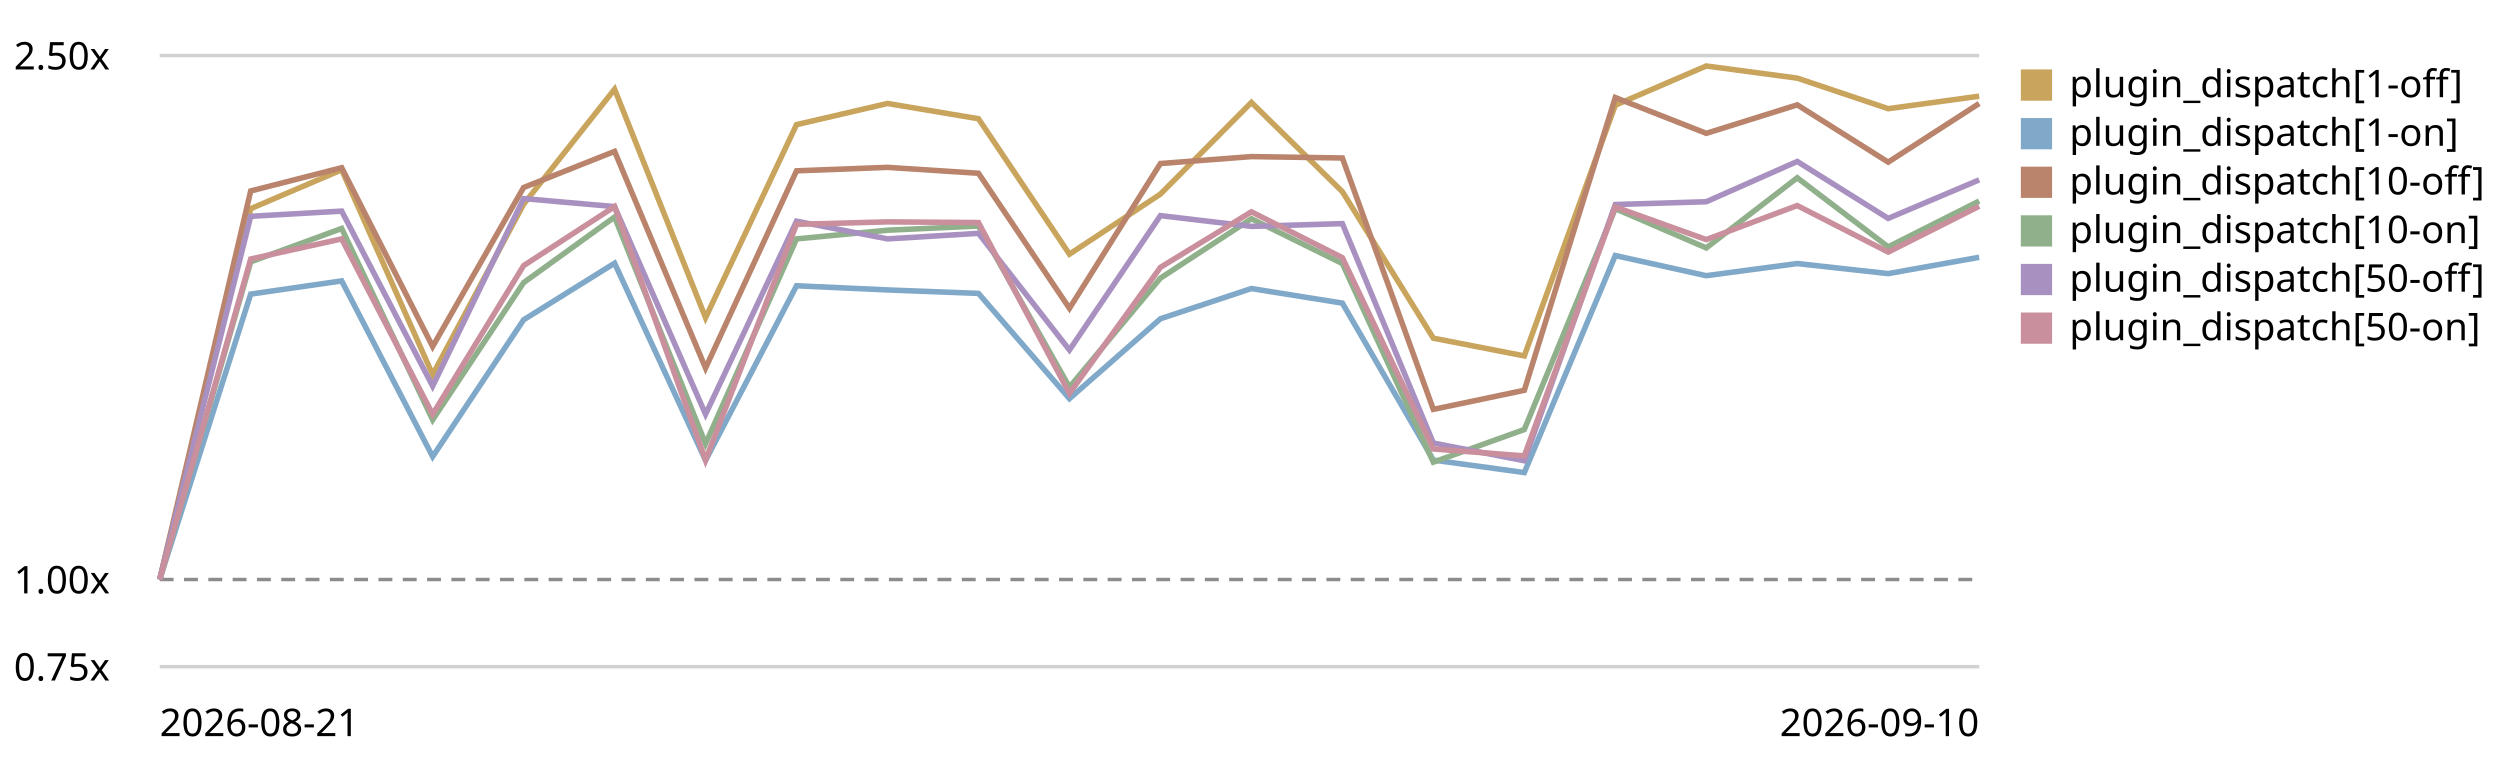
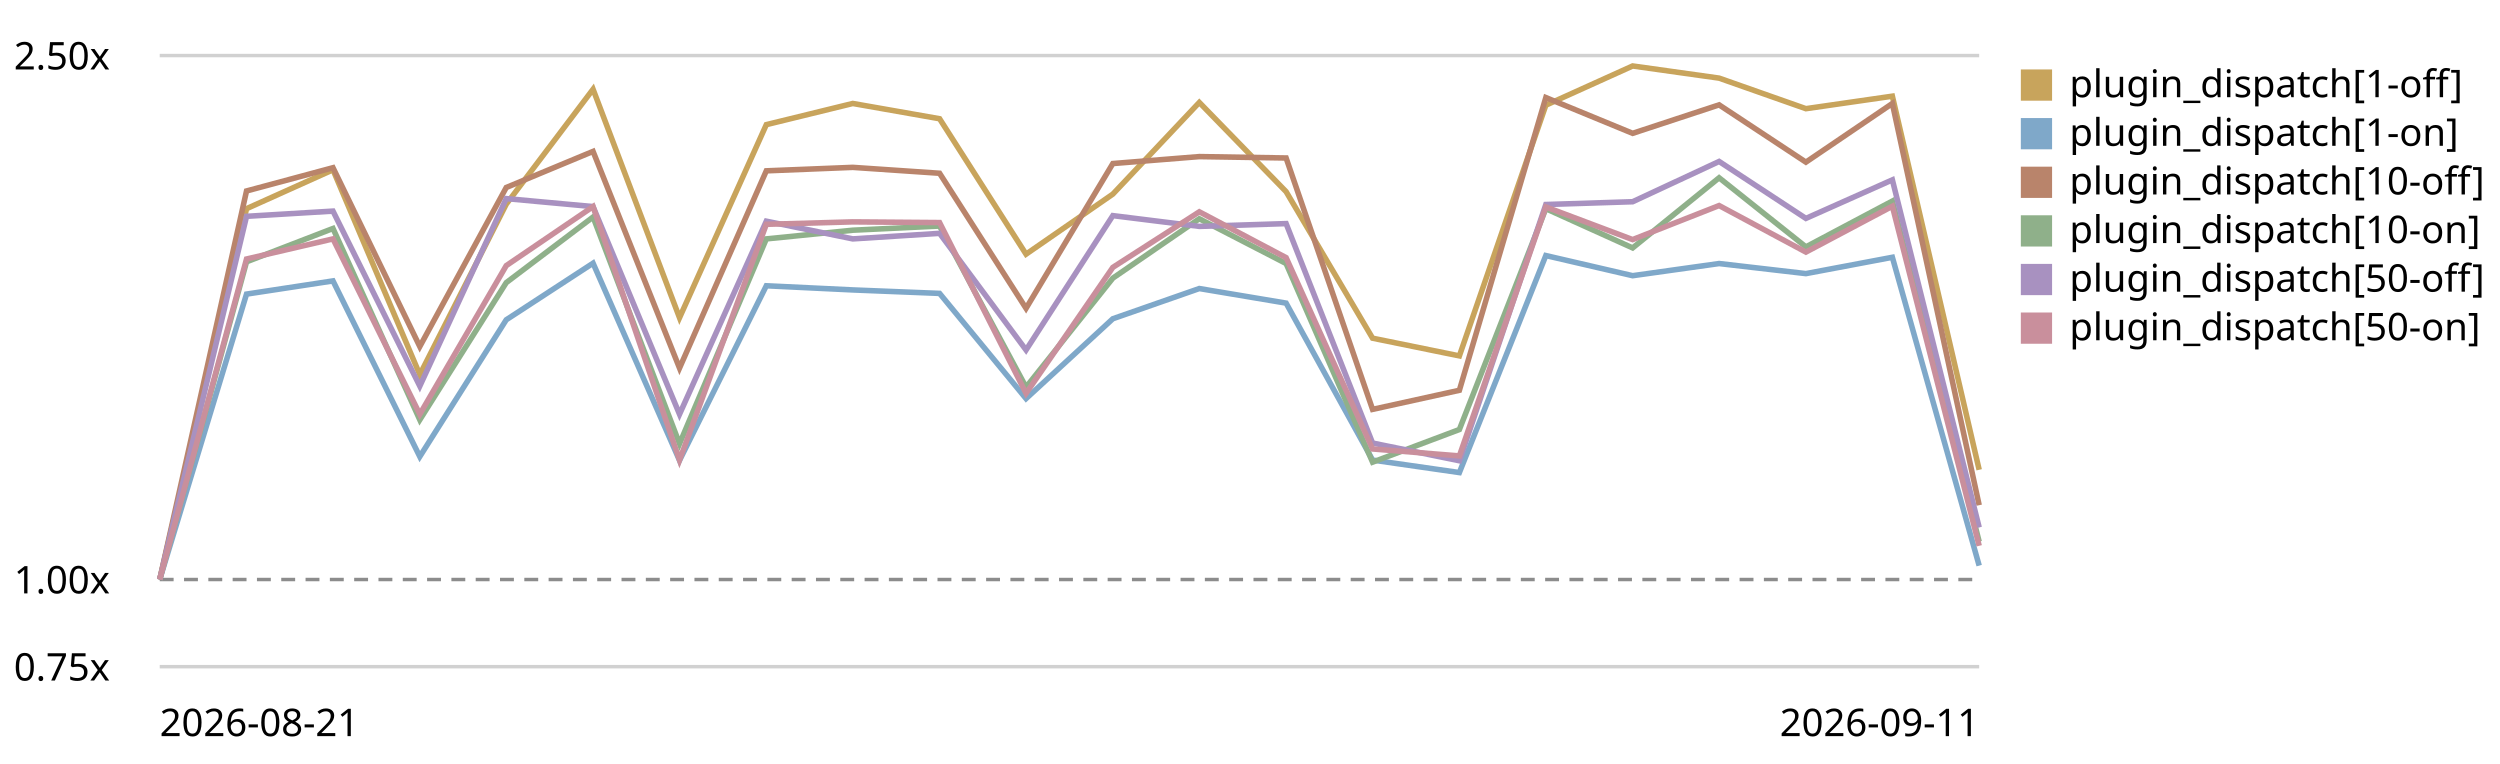
<svg xmlns="http://www.w3.org/2000/svg" viewBox="0 0 720 220" role="img" aria-label="Plugin subscriber dispatch trend, relative to the first recorded run">
  <style>text{font:11px system-ui,sans-serif;fill:currentColor}.grid{stroke:currentColor;stroke-opacity:.18}.base{stroke:currentColor;stroke-opacity:.45;stroke-dasharray:4 3}</style>
  <line class="grid" x1="46" y1="192.0" x2="570" y2="192.0" />
  <text x="4" y="196.0">0.75x</text>
  <line class="base" x1="46" y1="166.9" x2="570" y2="166.9" />
  <text x="4" y="170.9">1.00x</text>
  <line class="grid" x1="46" y1="16.0" x2="570" y2="16.0" />
  <text x="4" y="20.0">2.50x</text>
-   <path d="M46.0,166.9 L72.2,60.1 L98.4,48.9 L124.6,107.9 L150.8,58.8 L177.0,25.7 L203.2,91.5 L229.4,35.9 L255.6,29.8 L281.8,34.2 L308.0,73.2 L334.2,55.9 L360.4,29.5 L386.6,55.2 L412.8,97.4 L439.0,102.5 L465.2,30.3 L491.4,19.0 L517.6,22.5 L543.8,31.3 L570.0,27.7" fill="none" stroke="#c8a45c" stroke-width="1.6" />
+   <path d="M46.0,166.9 L71.0,60.1 L95.9,48.9 L120.9,107.9 L145.8,58.8 L170.8,25.7 L195.7,91.5 L220.7,35.9 L245.6,29.8 L270.6,34.2 L295.5,73.2 L320.5,55.9 L345.4,29.5 L370.4,55.2 L395.3,97.4 L420.3,102.5 L445.2,30.3 L470.2,19.0 L495.1,22.5 L520.1,31.3 L545.0,27.7 L570.0,135.3" fill="none" stroke="#c8a45c" stroke-width="1.6" />
  <rect x="582" y="20" width="9" height="9" fill="#c8a45c" />
  <text x="596" y="28">plugin_dispatch[1-off]</text>
-   <path d="M46.0,166.9 L72.2,84.7 L98.4,80.9 L124.6,131.5 L150.8,92.1 L177.0,75.8 L203.2,132.6 L229.4,82.3 L255.6,83.5 L281.8,84.5 L308.0,114.8 L334.2,91.8 L360.4,83.1 L386.6,87.3 L412.8,132.5 L439.0,136.1 L465.2,73.6 L491.4,79.4 L517.6,75.9 L543.8,78.8 L570.0,74.1" fill="none" stroke="#7fa8c9" stroke-width="1.6" />
+   <path d="M46.0,166.9 L71.0,84.7 L95.9,80.9 L120.9,131.5 L145.8,92.1 L170.8,75.8 L195.7,132.6 L220.7,82.3 L245.6,83.5 L270.6,84.5 L295.5,114.8 L320.5,91.8 L345.4,83.1 L370.4,87.3 L395.3,132.5 L420.3,136.1 L445.2,73.6 L470.2,79.4 L495.1,75.9 L520.1,78.8 L545.0,74.1 L570.0,162.9" fill="none" stroke="#7fa8c9" stroke-width="1.6" />
  <rect x="582" y="34" width="9" height="9" fill="#7fa8c9" />
  <text x="596" y="42">plugin_dispatch[1-on]</text>
-   <path d="M46.0,166.9 L72.2,55.0 L98.4,48.3 L124.6,99.8 L150.8,54.0 L177.0,43.6 L203.2,106.0 L229.4,49.2 L255.6,48.2 L281.8,49.9 L308.0,88.8 L334.2,47.1 L360.4,45.1 L386.6,45.5 L412.8,117.9 L439.0,112.4 L465.2,28.1 L491.4,38.4 L517.6,30.2 L543.8,46.7 L570.0,29.8" fill="none" stroke="#b9846b" stroke-width="1.6" />
+   <path d="M46.0,166.9 L71.0,55.0 L95.9,48.3 L120.9,99.8 L145.8,54.0 L170.8,43.6 L195.7,106.0 L220.7,49.2 L245.6,48.2 L270.6,49.9 L295.5,88.8 L320.5,47.1 L345.4,45.1 L370.4,45.5 L395.3,117.9 L420.3,112.4 L445.2,28.1 L470.2,38.4 L495.1,30.2 L520.1,46.7 L545.0,29.8 L570.0,145.5" fill="none" stroke="#b9846b" stroke-width="1.6" />
  <rect x="582" y="48" width="9" height="9" fill="#b9846b" />
  <text x="596" y="56">plugin_dispatch[10-off]</text>
-   <path d="M46.0,166.9 L72.2,75.4 L98.4,65.8 L124.6,120.9 L150.8,81.4 L177.0,62.5 L203.2,127.8 L229.4,68.8 L255.6,66.3 L281.8,65.1 L308.0,111.5 L334.2,80.1 L360.4,63.0 L386.6,75.9 L412.8,133.1 L439.0,123.7 L465.2,60.1 L491.4,71.4 L517.6,51.2 L543.8,71.1 L570.0,57.9" fill="none" stroke="#8fb08a" stroke-width="1.6" />
+   <path d="M46.0,166.9 L71.0,75.4 L95.9,65.8 L120.9,120.9 L145.8,81.4 L170.8,62.5 L195.7,127.8 L220.7,68.8 L245.6,66.3 L270.6,65.1 L295.5,111.5 L320.5,80.1 L345.4,63.0 L370.4,75.9 L395.3,133.1 L420.3,123.7 L445.2,60.1 L470.2,71.4 L495.1,51.2 L520.1,71.1 L545.0,57.9 L570.0,156.0" fill="none" stroke="#8fb08a" stroke-width="1.6" />
  <rect x="582" y="62" width="9" height="9" fill="#8fb08a" />
  <text x="596" y="70">plugin_dispatch[10-on]</text>
-   <path d="M46.0,166.9 L72.2,62.3 L98.4,60.8 L124.6,111.2 L150.8,57.2 L177.0,59.5 L203.2,119.3 L229.4,63.7 L255.6,68.8 L281.8,67.2 L308.0,100.8 L334.2,62.1 L360.4,65.2 L386.6,64.4 L412.8,127.6 L439.0,132.7 L465.2,58.9 L491.4,58.1 L517.6,46.5 L543.8,62.9 L570.0,51.8" fill="none" stroke="#a891c0" stroke-width="1.6" />
+   <path d="M46.0,166.9 L71.0,62.3 L95.9,60.8 L120.9,111.2 L145.8,57.2 L170.8,59.5 L195.7,119.3 L220.7,63.7 L245.6,68.8 L270.6,67.2 L295.5,100.8 L320.5,62.1 L345.4,65.2 L370.4,64.4 L395.3,127.6 L420.3,132.7 L445.2,58.9 L470.2,58.1 L495.1,46.5 L520.1,62.9 L545.0,51.8 L570.0,151.9" fill="none" stroke="#a891c0" stroke-width="1.6" />
  <rect x="582" y="76" width="9" height="9" fill="#a891c0" />
  <text x="596" y="84">plugin_dispatch[50-off]</text>
-   <path d="M46.0,166.9 L72.2,74.6 L98.4,68.8 L124.6,119.3 L150.8,76.5 L177.0,59.5 L203.2,132.5 L229.4,64.6 L255.6,63.9 L281.8,64.1 L308.0,113.3 L334.2,77.0 L360.4,61.0 L386.6,74.2 L412.8,129.3 L439.0,131.3 L465.2,59.6 L491.4,69.0 L517.6,59.2 L543.8,72.6 L570.0,59.4" fill="none" stroke="#c98f9c" stroke-width="1.6" />
+   <path d="M46.0,166.9 L71.0,74.6 L95.9,68.8 L120.9,119.3 L145.8,76.5 L170.8,59.5 L195.7,132.5 L220.7,64.6 L245.6,63.9 L270.6,64.1 L295.5,113.3 L320.5,77.0 L345.4,61.0 L370.4,74.2 L395.3,129.3 L420.3,131.3 L445.2,59.6 L470.2,69.0 L495.1,59.2 L520.1,72.6 L545.0,59.4 L570.0,157.2" fill="none" stroke="#c98f9c" stroke-width="1.6" />
  <rect x="582" y="90" width="9" height="9" fill="#c98f9c" />
  <text x="596" y="98">plugin_dispatch[50-on]</text>
  <text x="46" y="212">2026-08-21</text>
-   <text x="570" y="212" text-anchor="end">2026-09-10</text>
+   <text x="570" y="212" text-anchor="end">2026-09-11</text>
</svg>
